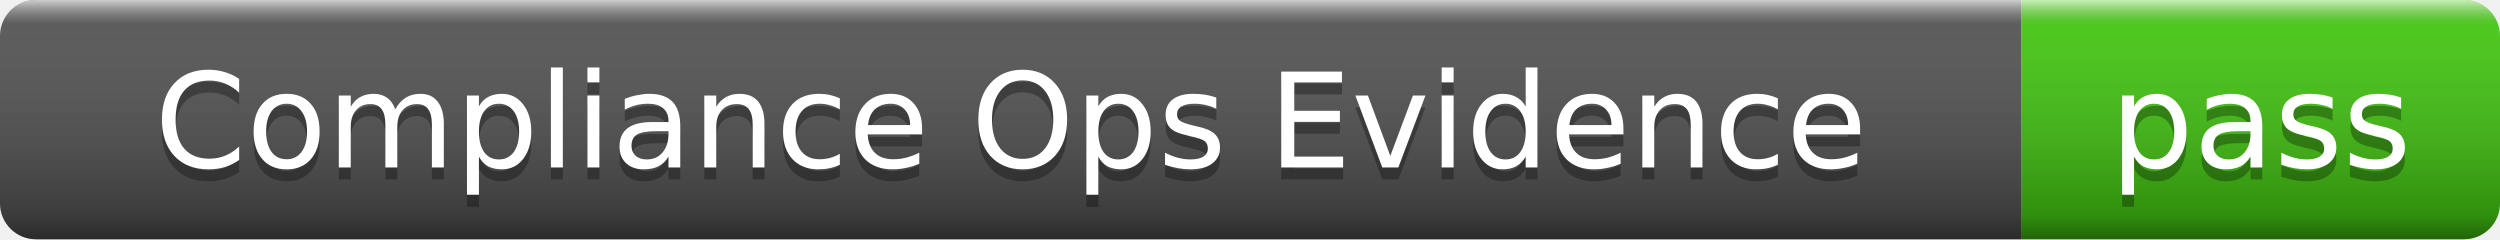
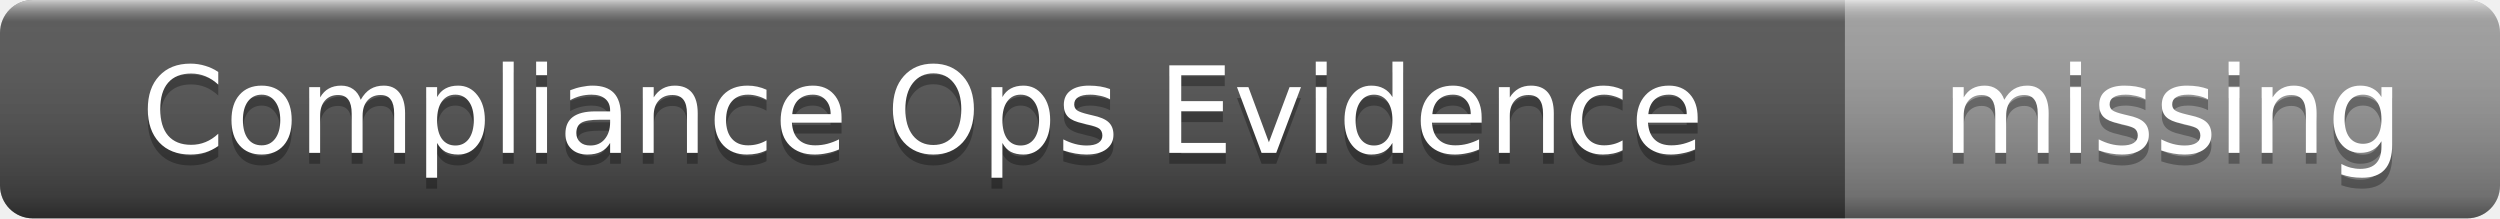
- <svg xmlns="http://www.w3.org/2000/svg" width="209" height="20" role="img" aria-label="Compliance Ops Evidence: pass">
+ <svg xmlns="http://www.w3.org/2000/svg" width="229" height="20" role="img" aria-label="Compliance Ops Evidence: missing">
  <linearGradient id="s" x2="0" y2="100%">
    <stop offset="0" stop-color="#fff" stop-opacity=".7" />
    <stop offset=".1" stop-color="#aaa" stop-opacity=".1" />
    <stop offset=".9" stop-color="#000" stop-opacity=".3" />
    <stop offset="1" stop-color="#000" stop-opacity=".5" />
  </linearGradient>
  <clipPath id="r">
-     <rect width="209" height="20" rx="3" />
+     <rect width="229" height="20" rx="3" />
  </clipPath>
  <g clip-path="url(#r)">
    <rect width="169" height="20" fill="#555" />
-     <rect x="169" width="40" height="20" fill="#4c1" />
-     <rect width="209" height="20" fill="url(#s)" />
+     <rect x="169" width="60" height="20" fill="#9f9f9f" />
+     <rect width="229" height="20" fill="url(#s)" />
  </g>
  <g fill="#fff" text-anchor="middle" font-family="Verdana,Geneva,DejaVu Sans,sans-serif" font-size="11">
    <text x="84.5" y="15" fill="#010101" fill-opacity=".3">Compliance Ops Evidence</text>
    <text x="84.5" y="14">Compliance Ops Evidence</text>
-     <text x="189" y="15" fill="#010101" fill-opacity=".3">pass</text>
-     <text x="189" y="14">pass</text>
+     <text x="199" y="15" fill="#010101" fill-opacity=".3">missing</text>
+     <text x="199" y="14">missing</text>
  </g>
</svg>
